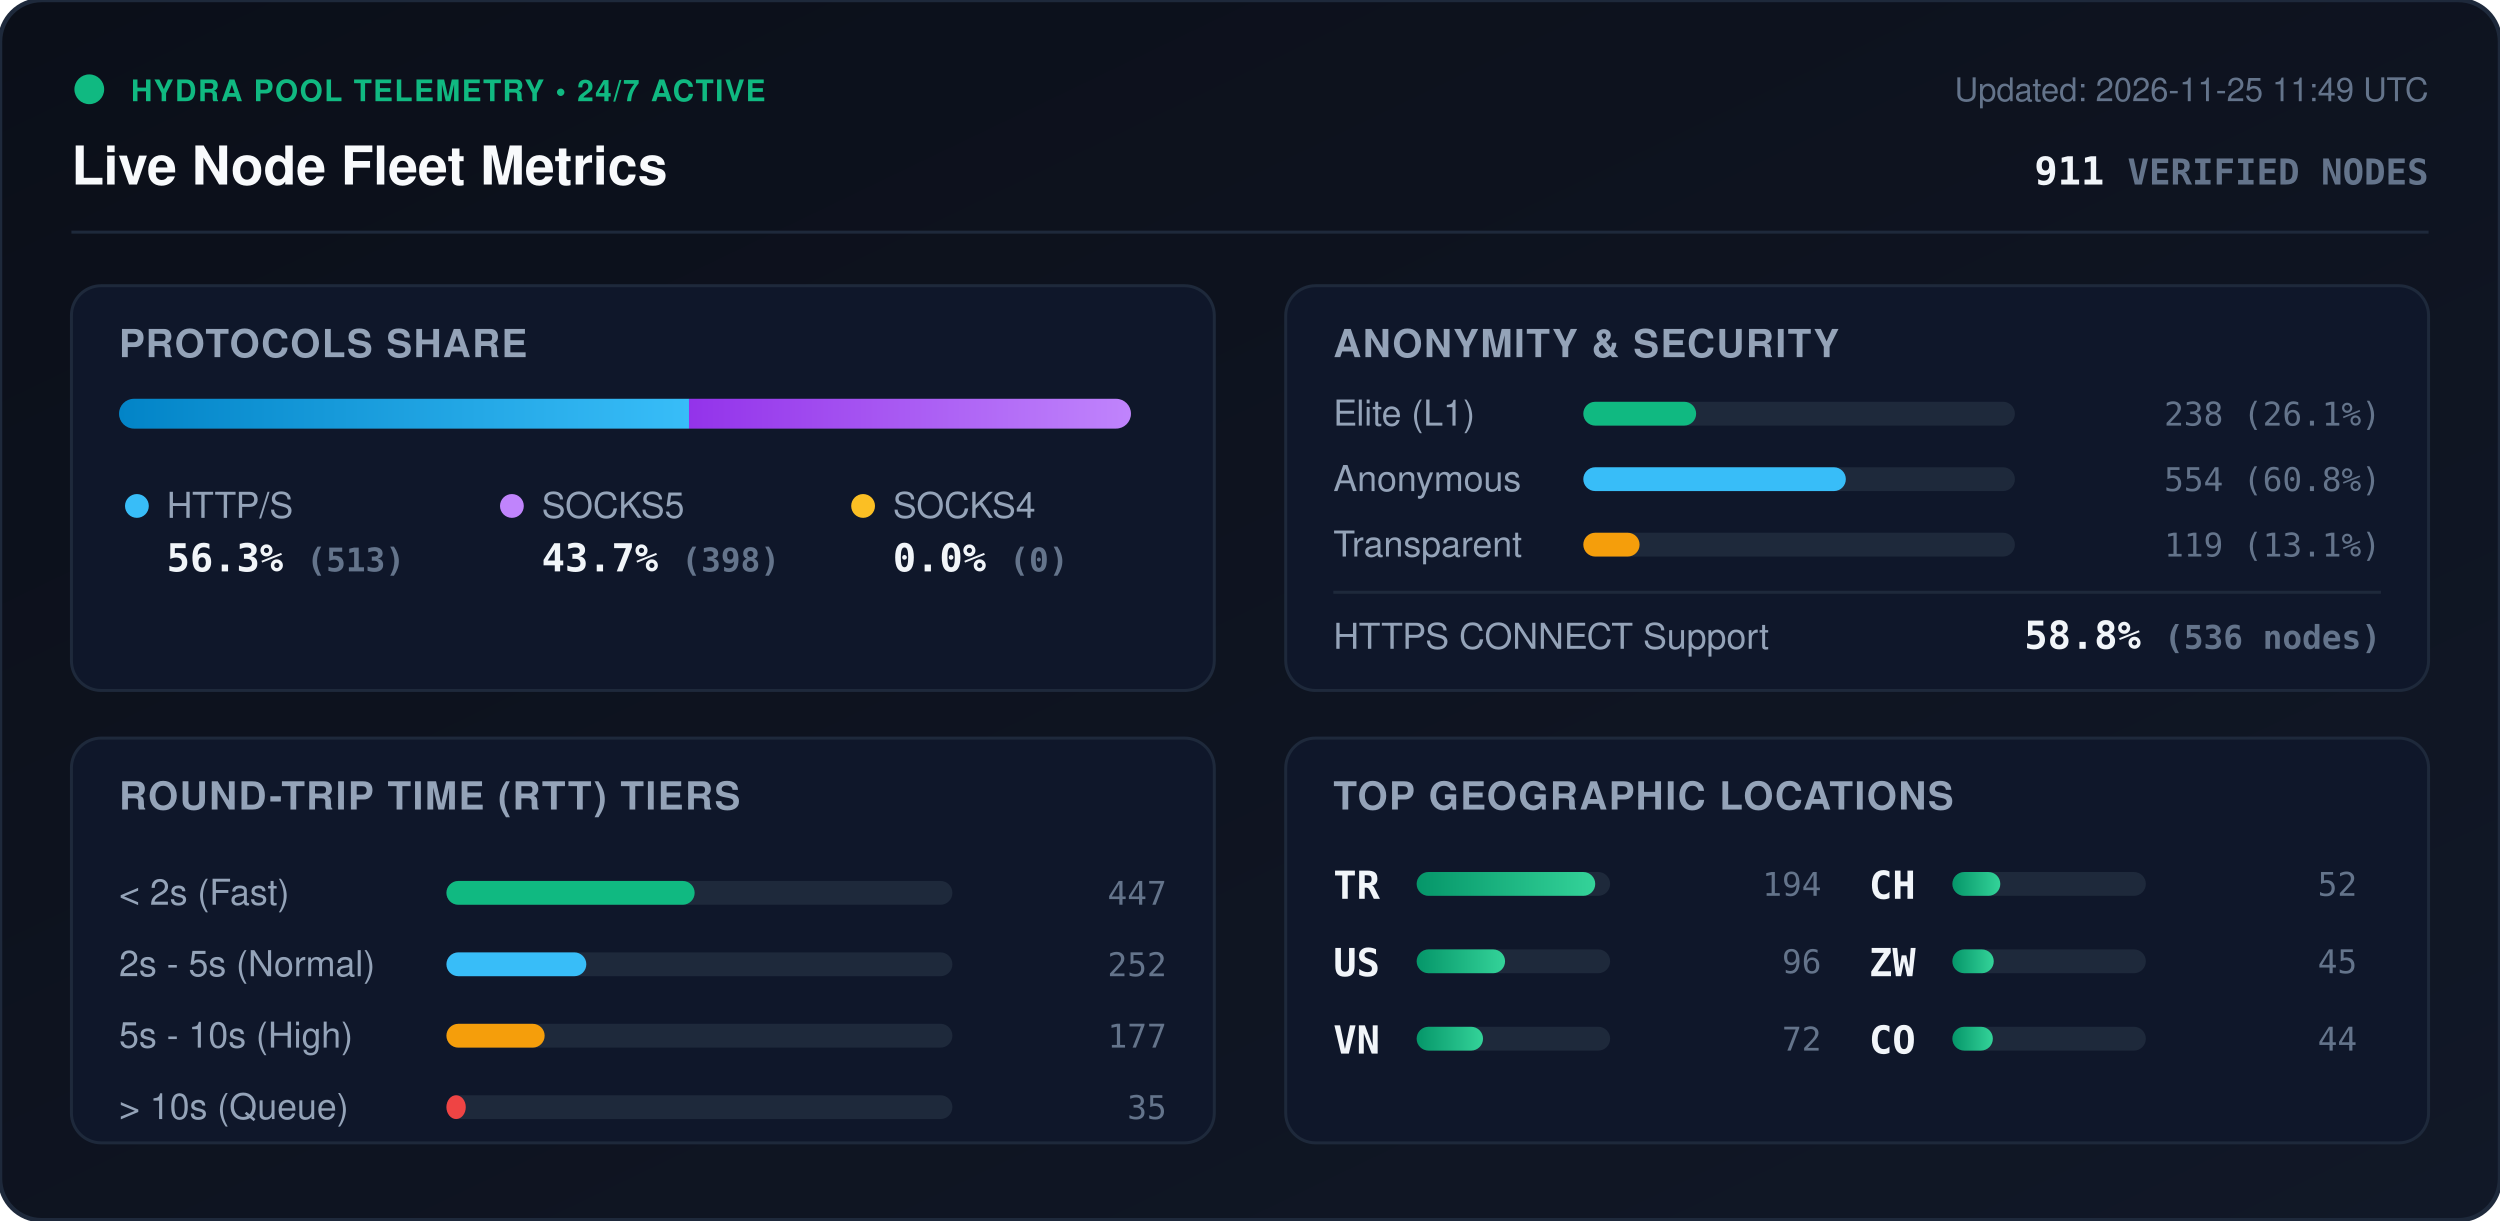
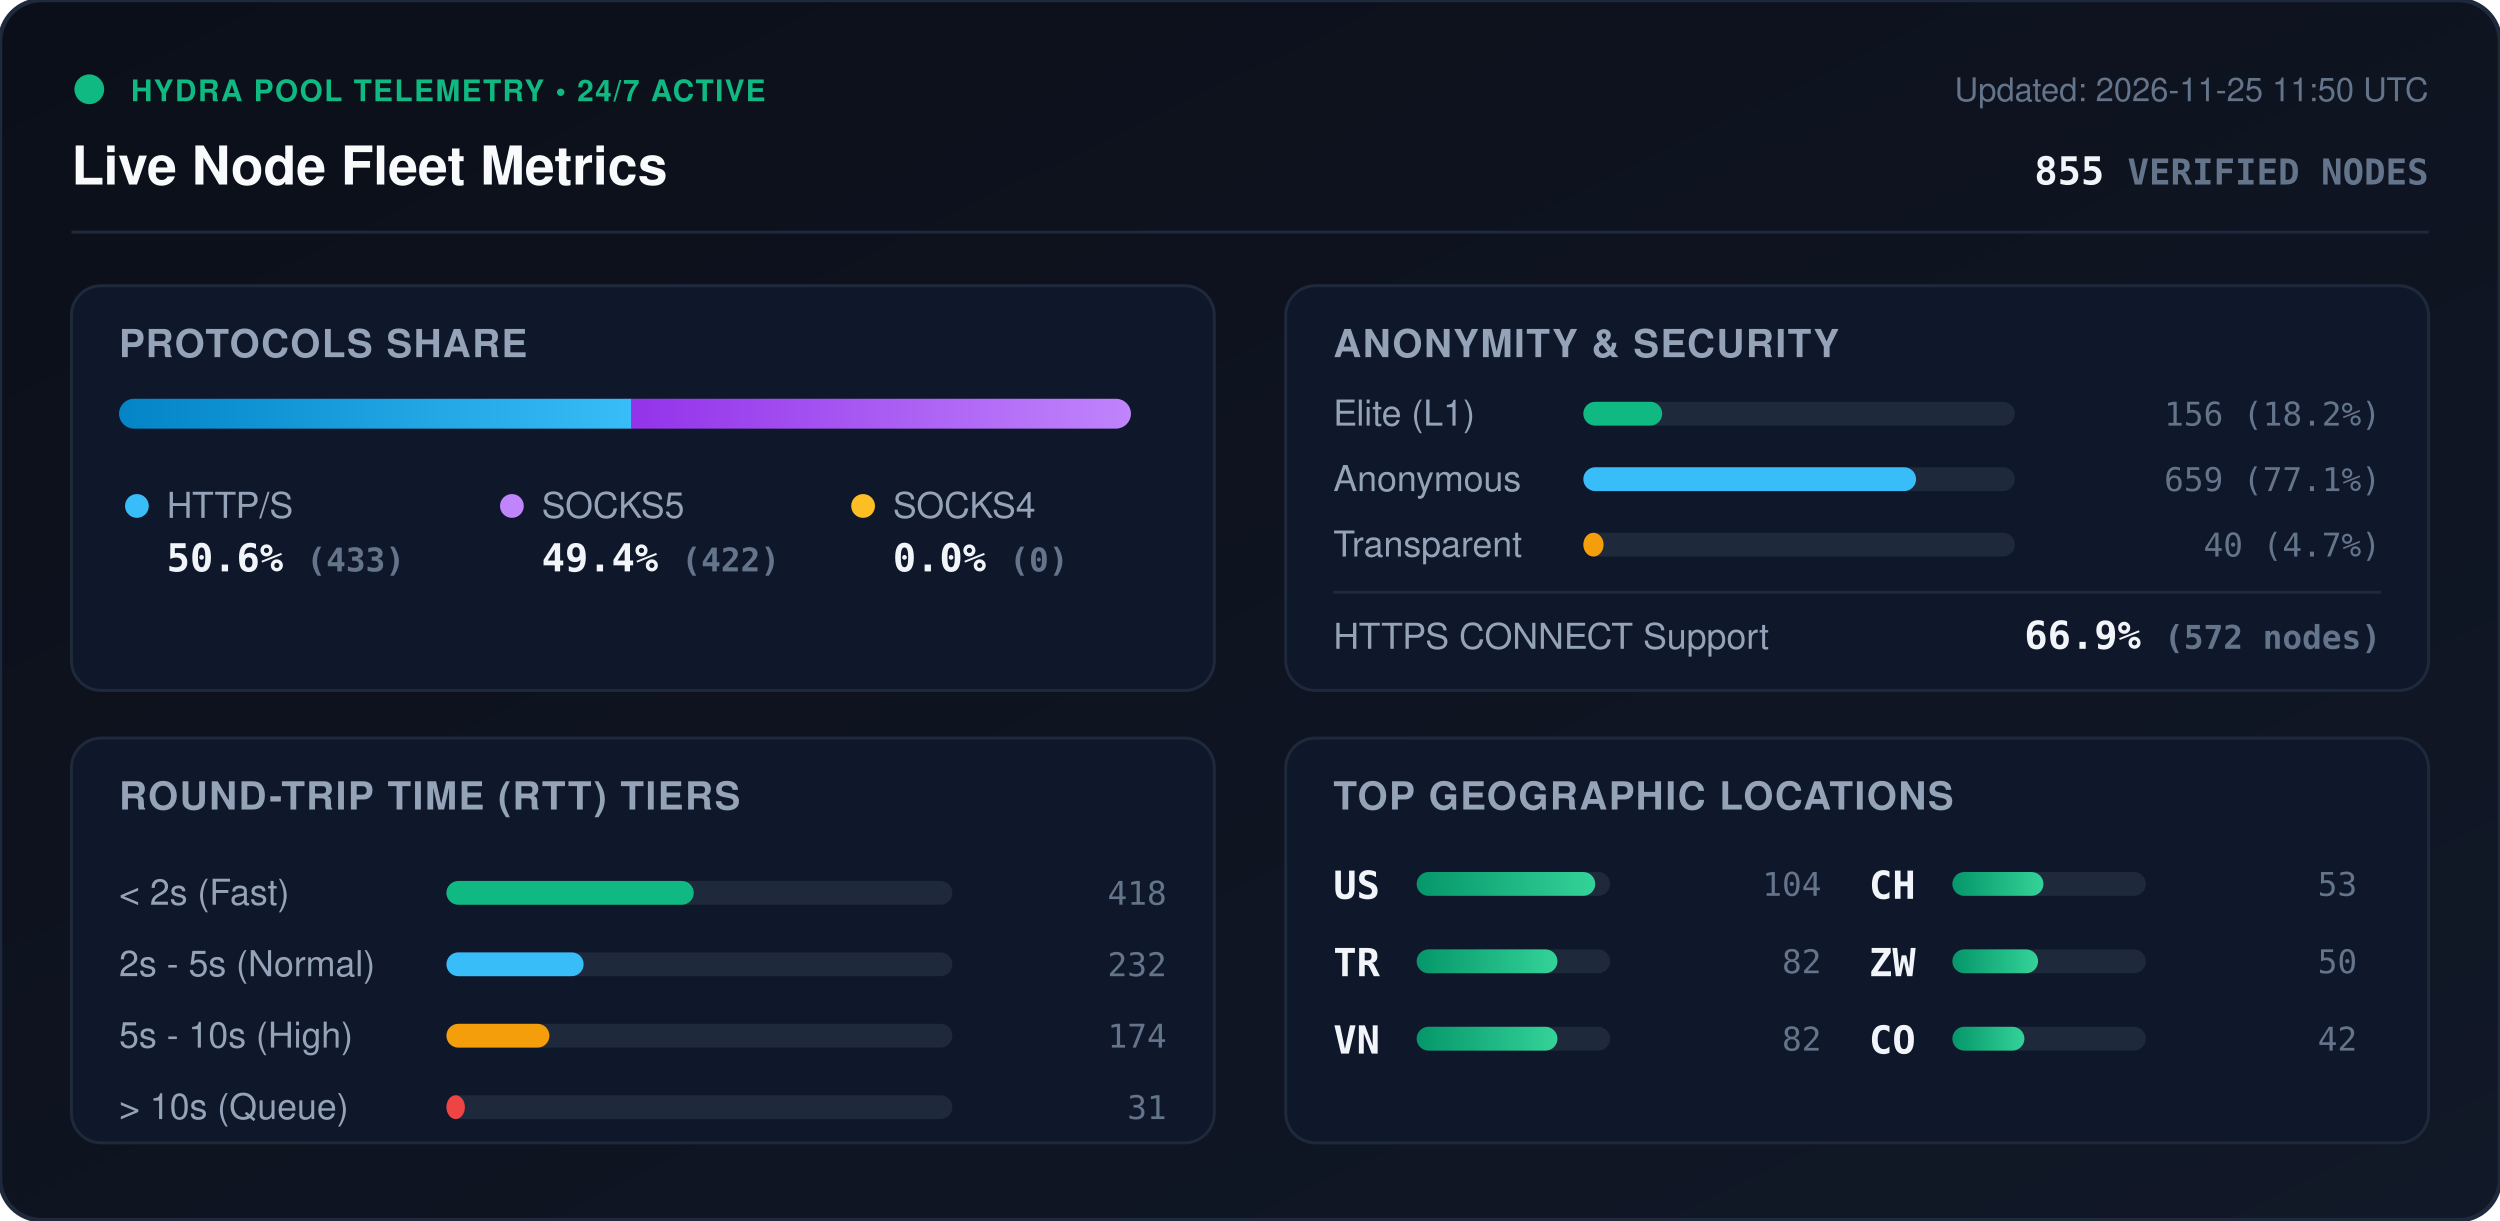
<svg xmlns="http://www.w3.org/2000/svg" viewBox="0 0 840 410" width="840" height="410" style="max-width: 100%; height: auto;">
  <defs>
    <linearGradient id="bg" x1="0%" y1="0%" x2="100%" y2="100%">
      <stop offset="0%" stop-color="#0b0f19" />
      <stop offset="100%" stop-color="#111827" />
    </linearGradient>
    <linearGradient id="bar-http" x1="0%" y1="0%" x2="100%" y2="0%">
      <stop offset="0%" stop-color="#0284c7" />
      <stop offset="100%" stop-color="#38bdf8" />
    </linearGradient>
    <linearGradient id="bar-socks5" x1="0%" y1="0%" x2="100%" y2="0%">
      <stop offset="0%" stop-color="#9333ea" />
      <stop offset="100%" stop-color="#c084fc" />
    </linearGradient>
    <linearGradient id="bar-socks4" x1="0%" y1="0%" x2="100%" y2="0%">
      <stop offset="0%" stop-color="#d97706" />
      <stop offset="100%" stop-color="#fbbf24" />
    </linearGradient>
    <linearGradient id="bar-green" x1="0%" y1="0%" x2="100%" y2="0%">
      <stop offset="0%" stop-color="#059669" />
      <stop offset="100%" stop-color="#34d399" />
    </linearGradient>
    <clipPath id="prog-track-clip">
      <rect width="340.0" height="10" rx="5" />
    </clipPath>
    <style>
      .title { font: 700 18px -apple-system, BlinkMacSystemFont, 'Segoe UI', Helvetica, Arial, sans-serif; fill: #f8fafc; }
      .sub { font: 500 11px -apple-system, BlinkMacSystemFont, 'Segoe UI', Helvetica, Arial, sans-serif; fill: #64748b; }
      .section-hdr { font: 600 13px -apple-system, BlinkMacSystemFont, 'Segoe UI', Helvetica, Arial, sans-serif; fill: #94a3b8; letter-spacing: 0.5px; }
      .metric-val { font: 700 13px -apple-system, BlinkMacSystemFont, 'Segoe UI', Helvetica, Arial, sans-serif; fill: #f1f5f9; }
      .metric-lbl { font: 500 12px -apple-system, BlinkMacSystemFont, 'Segoe UI', Helvetica, Arial, sans-serif; fill: #94a3b8; }
      .badge-txt { font: 700 10px -apple-system, BlinkMacSystemFont, 'Segoe UI', Helvetica, Arial, sans-serif; fill: #10b981; letter-spacing: 0.5px; }
      .mono { font-family: ui-monospace, SFMono-Regular, Menlo, Monaco, Consolas, monospace; }
      .pulse { animation: beacon 2s infinite ease-in-out; }
      @keyframes beacon { 0%, 100% { opacity: 1; } 50% { opacity: 0.35; } }
    </style>
  </defs>
  <rect width="840" height="410" rx="14" fill="url(#bg)" stroke="#1e293b" stroke-width="1.5" />
  <g transform="translate(24, 24)">
    <circle cx="6" cy="6" r="5" fill="#10b981" class="pulse" />
    <text x="20" y="10" class="badge-txt">HYDRA POOL TELEMETRY • 24/7 ACTIVE</text>
    <text x="0" y="38" class="title">Live Node Fleet Metrics</text>
-     <text x="792" y="10" text-anchor="end" class="sub">Updated: 2026-11-25 11:49 UTC</text>
-     <text x="792" y="38" text-anchor="end" class="metric-val mono" fill="#38bdf8">911 <tspan font-size="12" fill="#64748b">VERIFIED NODES</tspan>
+     <text x="792" y="10" text-anchor="end" class="sub">Updated: 2026-11-25 11:50 UTC</text>
+     <text x="792" y="38" text-anchor="end" class="metric-val mono" fill="#38bdf8">855 <tspan font-size="12" fill="#64748b">VERIFIED NODES</tspan>
    </text>
  </g>
  <line x1="24" y1="78" x2="816" y2="78" stroke="#1e293b" stroke-width="1" />
  <g transform="translate(24, 96)">
    <rect width="384" height="136" rx="10" fill="#0f172a" stroke="#1e293b" />
    <text x="16" y="24" class="section-hdr">PROTOCOLS SHARE</text>
    <g transform="translate(16, 38)">
      <rect width="340.0" height="10" rx="5" fill="#1e293b" />
      <g clip-path="url(#prog-track-clip)">
-         <rect x="0" width="191.5" height="10" fill="url(#bar-http)" />
-         <rect x="191.5" width="148.5" height="10" fill="url(#bar-socks5)" />
+         <rect x="0" width="172.2" height="10" fill="url(#bar-http)" />
+         <rect x="172.2" width="167.8" height="10" fill="url(#bar-socks5)" />
        <rect x="340.0" width="0.0" height="10" fill="url(#bar-socks4)" />
      </g>
    </g>
    <g transform="translate(16, 68)">
      <circle cx="6" cy="6" r="4" fill="#38bdf8" />
      <text x="16" y="10" class="metric-lbl">HTTP/S</text>
-       <text x="16" y="28" class="metric-val mono">56.3% <tspan font-size="11" fill="#64748b">(513)</tspan>
+       <text x="16" y="28" class="metric-val mono">50.6% <tspan font-size="11" fill="#64748b">(433)</tspan>
      </text>
      <circle cx="132" cy="6" r="4" fill="#c084fc" />
      <text x="142" y="10" class="metric-lbl">SOCKS5</text>
-       <text x="142" y="28" class="metric-val mono">43.7% <tspan font-size="11" fill="#64748b">(398)</tspan>
+       <text x="142" y="28" class="metric-val mono">49.4% <tspan font-size="11" fill="#64748b">(422)</tspan>
      </text>
      <circle cx="250" cy="6" r="4" fill="#fbbf24" />
      <text x="260" y="10" class="metric-lbl">SOCKS4</text>
      <text x="260" y="28" class="metric-val mono">0.0% <tspan font-size="11" fill="#64748b">(0)</tspan>
      </text>
    </g>
  </g>
  <g transform="translate(432, 96)">
    <rect width="384" height="136" rx="10" fill="#0f172a" stroke="#1e293b" />
    <text x="16" y="24" class="section-hdr">ANONYMITY &amp; SECURITY</text>
    <text x="16" y="47" class="metric-lbl">Elite (L1)</text>
    <rect x="100" y="39" width="145.0" height="8" rx="4" fill="#1e293b" />
-     <rect x="100" y="39" width="37.9" height="8" rx="4" fill="#10b981" />
-     <text x="368" y="47" text-anchor="end" class="mono sub" fill="#e2e8f0">238 (26.1%)</text>
+     <rect x="100" y="39" width="26.5" height="8" rx="4" fill="#10b981" />
+     <text x="368" y="47" text-anchor="end" class="mono sub" fill="#e2e8f0">156 (18.2%)</text>
    <text x="16" y="69" class="metric-lbl">Anonymous</text>
    <rect x="100" y="61" width="145.0" height="8" rx="4" fill="#1e293b" />
-     <rect x="100" y="61" width="88.2" height="8" rx="4" fill="#38bdf8" />
-     <text x="368" y="69" text-anchor="end" class="mono sub" fill="#e2e8f0">554 (60.8%)</text>
+     <rect x="100" y="61" width="111.8" height="8" rx="4" fill="#38bdf8" />
+     <text x="368" y="69" text-anchor="end" class="mono sub" fill="#e2e8f0">659 (77.1%)</text>
    <text x="16" y="91" class="metric-lbl">Transparent</text>
    <rect x="100" y="83" width="145.0" height="8" rx="4" fill="#1e293b" />
-     <rect x="100" y="83" width="18.9" height="8" rx="4" fill="#f59e0b" />
-     <text x="368" y="91" text-anchor="end" class="mono sub" fill="#e2e8f0">119 (13.1%)</text>
+     <rect x="100" y="83" width="6.8" height="8" rx="4" fill="#f59e0b" />
+     <text x="368" y="91" text-anchor="end" class="mono sub" fill="#e2e8f0">40 (4.7%)</text>
    <line x1="16" y1="103" x2="368" y2="103" stroke="#1e293b" stroke-width="1" />
    <text x="16" y="122" class="metric-lbl">HTTPS CONNECT Support</text>
-     <text x="368" y="122" text-anchor="end" class="metric-val mono" fill="#34d399">58.8% <tspan font-size="11" fill="#64748b">(536 nodes)</tspan>
+     <text x="368" y="122" text-anchor="end" class="metric-val mono" fill="#34d399">66.9% <tspan font-size="11" fill="#64748b">(572 nodes)</tspan>
    </text>
  </g>
  <g transform="translate(24, 248)">
    <rect width="384" height="136" rx="10" fill="#0f172a" stroke="#1e293b" />
    <text x="16" y="24" class="section-hdr">ROUND-TRIP TIME (RTT) TIERS</text>
    <g transform="translate(16, 42)">
      <text x="0" y="14" class="metric-lbl">&lt; 2s (Fast)</text>
      <rect x="110" y="6" width="170" height="8" rx="4" fill="#1e293b" />
-       <rect x="110" y="6" width="83.4" height="8" rx="4" fill="#10b981" />
-       <text x="352" y="14" text-anchor="end" class="mono sub">447</text>
+       <rect x="110" y="6" width="83.1" height="8" rx="4" fill="#10b981" />
+       <text x="352" y="14" text-anchor="end" class="mono sub">418</text>
      <text x="0" y="38" class="metric-lbl">2s - 5s (Normal)</text>
      <rect x="110" y="30" width="170" height="8" rx="4" fill="#1e293b" />
-       <rect x="110" y="30" width="47.0" height="8" rx="4" fill="#38bdf8" />
-       <text x="352" y="38" text-anchor="end" class="mono sub">252</text>
+       <rect x="110" y="30" width="46.1" height="8" rx="4" fill="#38bdf8" />
+       <text x="352" y="38" text-anchor="end" class="mono sub">232</text>
      <text x="0" y="62" class="metric-lbl">5s - 10s (High)</text>
      <rect x="110" y="54" width="170" height="8" rx="4" fill="#1e293b" />
-       <rect x="110" y="54" width="33.0" height="8" rx="4" fill="#f59e0b" />
-       <text x="352" y="62" text-anchor="end" class="mono sub">177</text>
+       <rect x="110" y="54" width="34.6" height="8" rx="4" fill="#f59e0b" />
+       <text x="352" y="62" text-anchor="end" class="mono sub">174</text>
      <text x="0" y="86" class="metric-lbl">&gt; 10s (Queue)</text>
      <rect x="110" y="78" width="170" height="8" rx="4" fill="#1e293b" />
-       <rect x="110" y="78" width="6.5" height="8" rx="4" fill="#ef4444" />
-       <text x="352" y="86" text-anchor="end" class="mono sub">35</text>
+       <rect x="110" y="78" width="6.2" height="8" rx="4" fill="#ef4444" />
+       <text x="352" y="86" text-anchor="end" class="mono sub">31</text>
    </g>
  </g>
  <g transform="translate(432, 248)">
    <rect width="384" height="136" rx="10" fill="#0f172a" stroke="#1e293b" />
    <text x="16" y="24" class="section-hdr">TOP GEOGRAPHIC LOCATIONS</text>
    <g transform="translate(16, 42)">
      <g transform="translate(0, 0)">
+         <text x="0" y="12" class="mono metric-val" font-size="12">US</text>
+         <rect x="28" y="3" width="65" height="8" rx="4" fill="#1e293b" />
+         <rect x="28" y="3" width="60.0" height="8" rx="4" fill="url(#bar-green)" />
+         <text x="164" y="11" text-anchor="end" class="mono sub">104</text>
+       </g>
+       <g transform="translate(0, 26)">
        <text x="0" y="12" class="mono metric-val" font-size="12">TR</text>
        <rect x="28" y="3" width="65" height="8" rx="4" fill="#1e293b" />
-         <rect x="28" y="3" width="60.0" height="8" rx="4" fill="url(#bar-green)" />
-         <text x="164" y="11" text-anchor="end" class="mono sub">194</text>
-       </g>
-       <g transform="translate(0, 26)">
-         <text x="0" y="12" class="mono metric-val" font-size="12">US</text>
-         <rect x="28" y="3" width="65" height="8" rx="4" fill="#1e293b" />
-         <rect x="28" y="3" width="29.7" height="8" rx="4" fill="url(#bar-green)" />
-         <text x="164" y="11" text-anchor="end" class="mono sub">96</text>
+         <rect x="28" y="3" width="47.3" height="8" rx="4" fill="url(#bar-green)" />
+         <text x="164" y="11" text-anchor="end" class="mono sub">82</text>
      </g>
      <g transform="translate(0, 52)">
        <text x="0" y="12" class="mono metric-val" font-size="12">VN</text>
        <rect x="28" y="3" width="65" height="8" rx="4" fill="#1e293b" />
-         <rect x="28" y="3" width="22.3" height="8" rx="4" fill="url(#bar-green)" />
-         <text x="164" y="11" text-anchor="end" class="mono sub">72</text>
+         <rect x="28" y="3" width="47.3" height="8" rx="4" fill="url(#bar-green)" />
+         <text x="164" y="11" text-anchor="end" class="mono sub">82</text>
      </g>
      <g transform="translate(180, 0)">
        <text x="0" y="12" class="mono metric-val" font-size="12">CH</text>
        <rect x="28" y="3" width="65" height="8" rx="4" fill="#1e293b" />
-         <rect x="28" y="3" width="16.1" height="8" rx="4" fill="url(#bar-green)" />
-         <text x="164" y="11" text-anchor="end" class="mono sub">52</text>
+         <rect x="28" y="3" width="30.6" height="8" rx="4" fill="url(#bar-green)" />
+         <text x="164" y="11" text-anchor="end" class="mono sub">53</text>
      </g>
      <g transform="translate(180, 26)">
        <text x="0" y="12" class="mono metric-val" font-size="12">ZW</text>
        <rect x="28" y="3" width="65" height="8" rx="4" fill="#1e293b" />
-         <rect x="28" y="3" width="13.9" height="8" rx="4" fill="url(#bar-green)" />
-         <text x="164" y="11" text-anchor="end" class="mono sub">45</text>
+         <rect x="28" y="3" width="28.8" height="8" rx="4" fill="url(#bar-green)" />
+         <text x="164" y="11" text-anchor="end" class="mono sub">50</text>
      </g>
      <g transform="translate(180, 52)">
        <text x="0" y="12" class="mono metric-val" font-size="12">CO</text>
        <rect x="28" y="3" width="65" height="8" rx="4" fill="#1e293b" />
-         <rect x="28" y="3" width="13.6" height="8" rx="4" fill="url(#bar-green)" />
-         <text x="164" y="11" text-anchor="end" class="mono sub">44</text>
+         <rect x="28" y="3" width="24.2" height="8" rx="4" fill="url(#bar-green)" />
+         <text x="164" y="11" text-anchor="end" class="mono sub">42</text>
      </g>
    </g>
  </g>
</svg>
